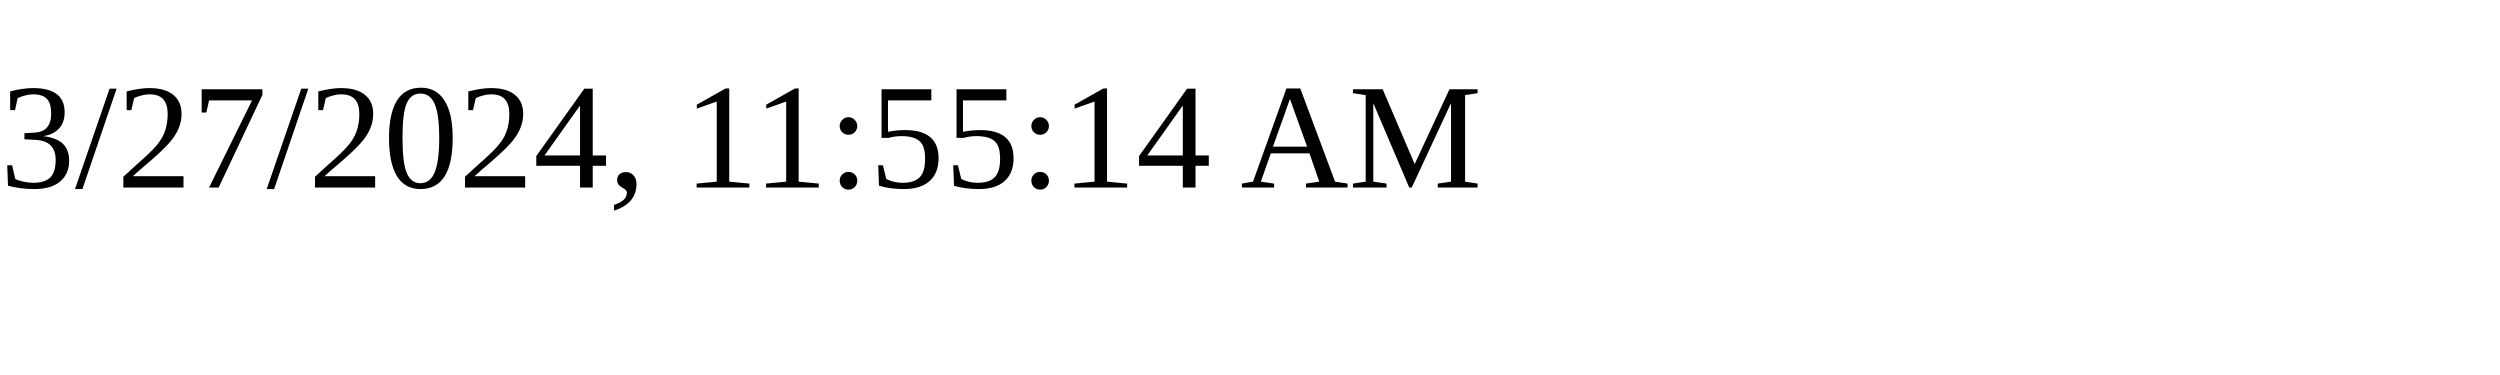
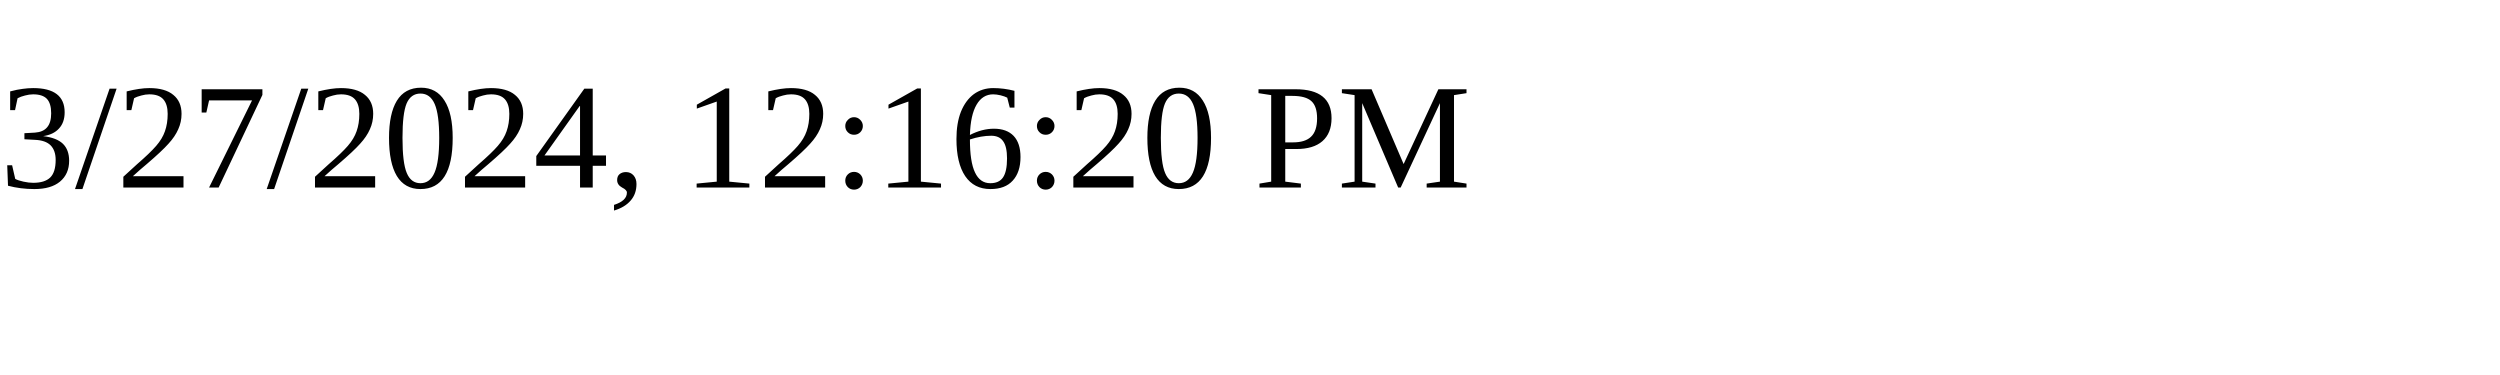
<svg xmlns="http://www.w3.org/2000/svg" height="30" width="200">
-   <text x="0" y="15">3/27/2024, 11:55:14 AM</text>
+   <text x="0" y="15">3/27/2024, 12:16:20 PM</text>
</svg>
